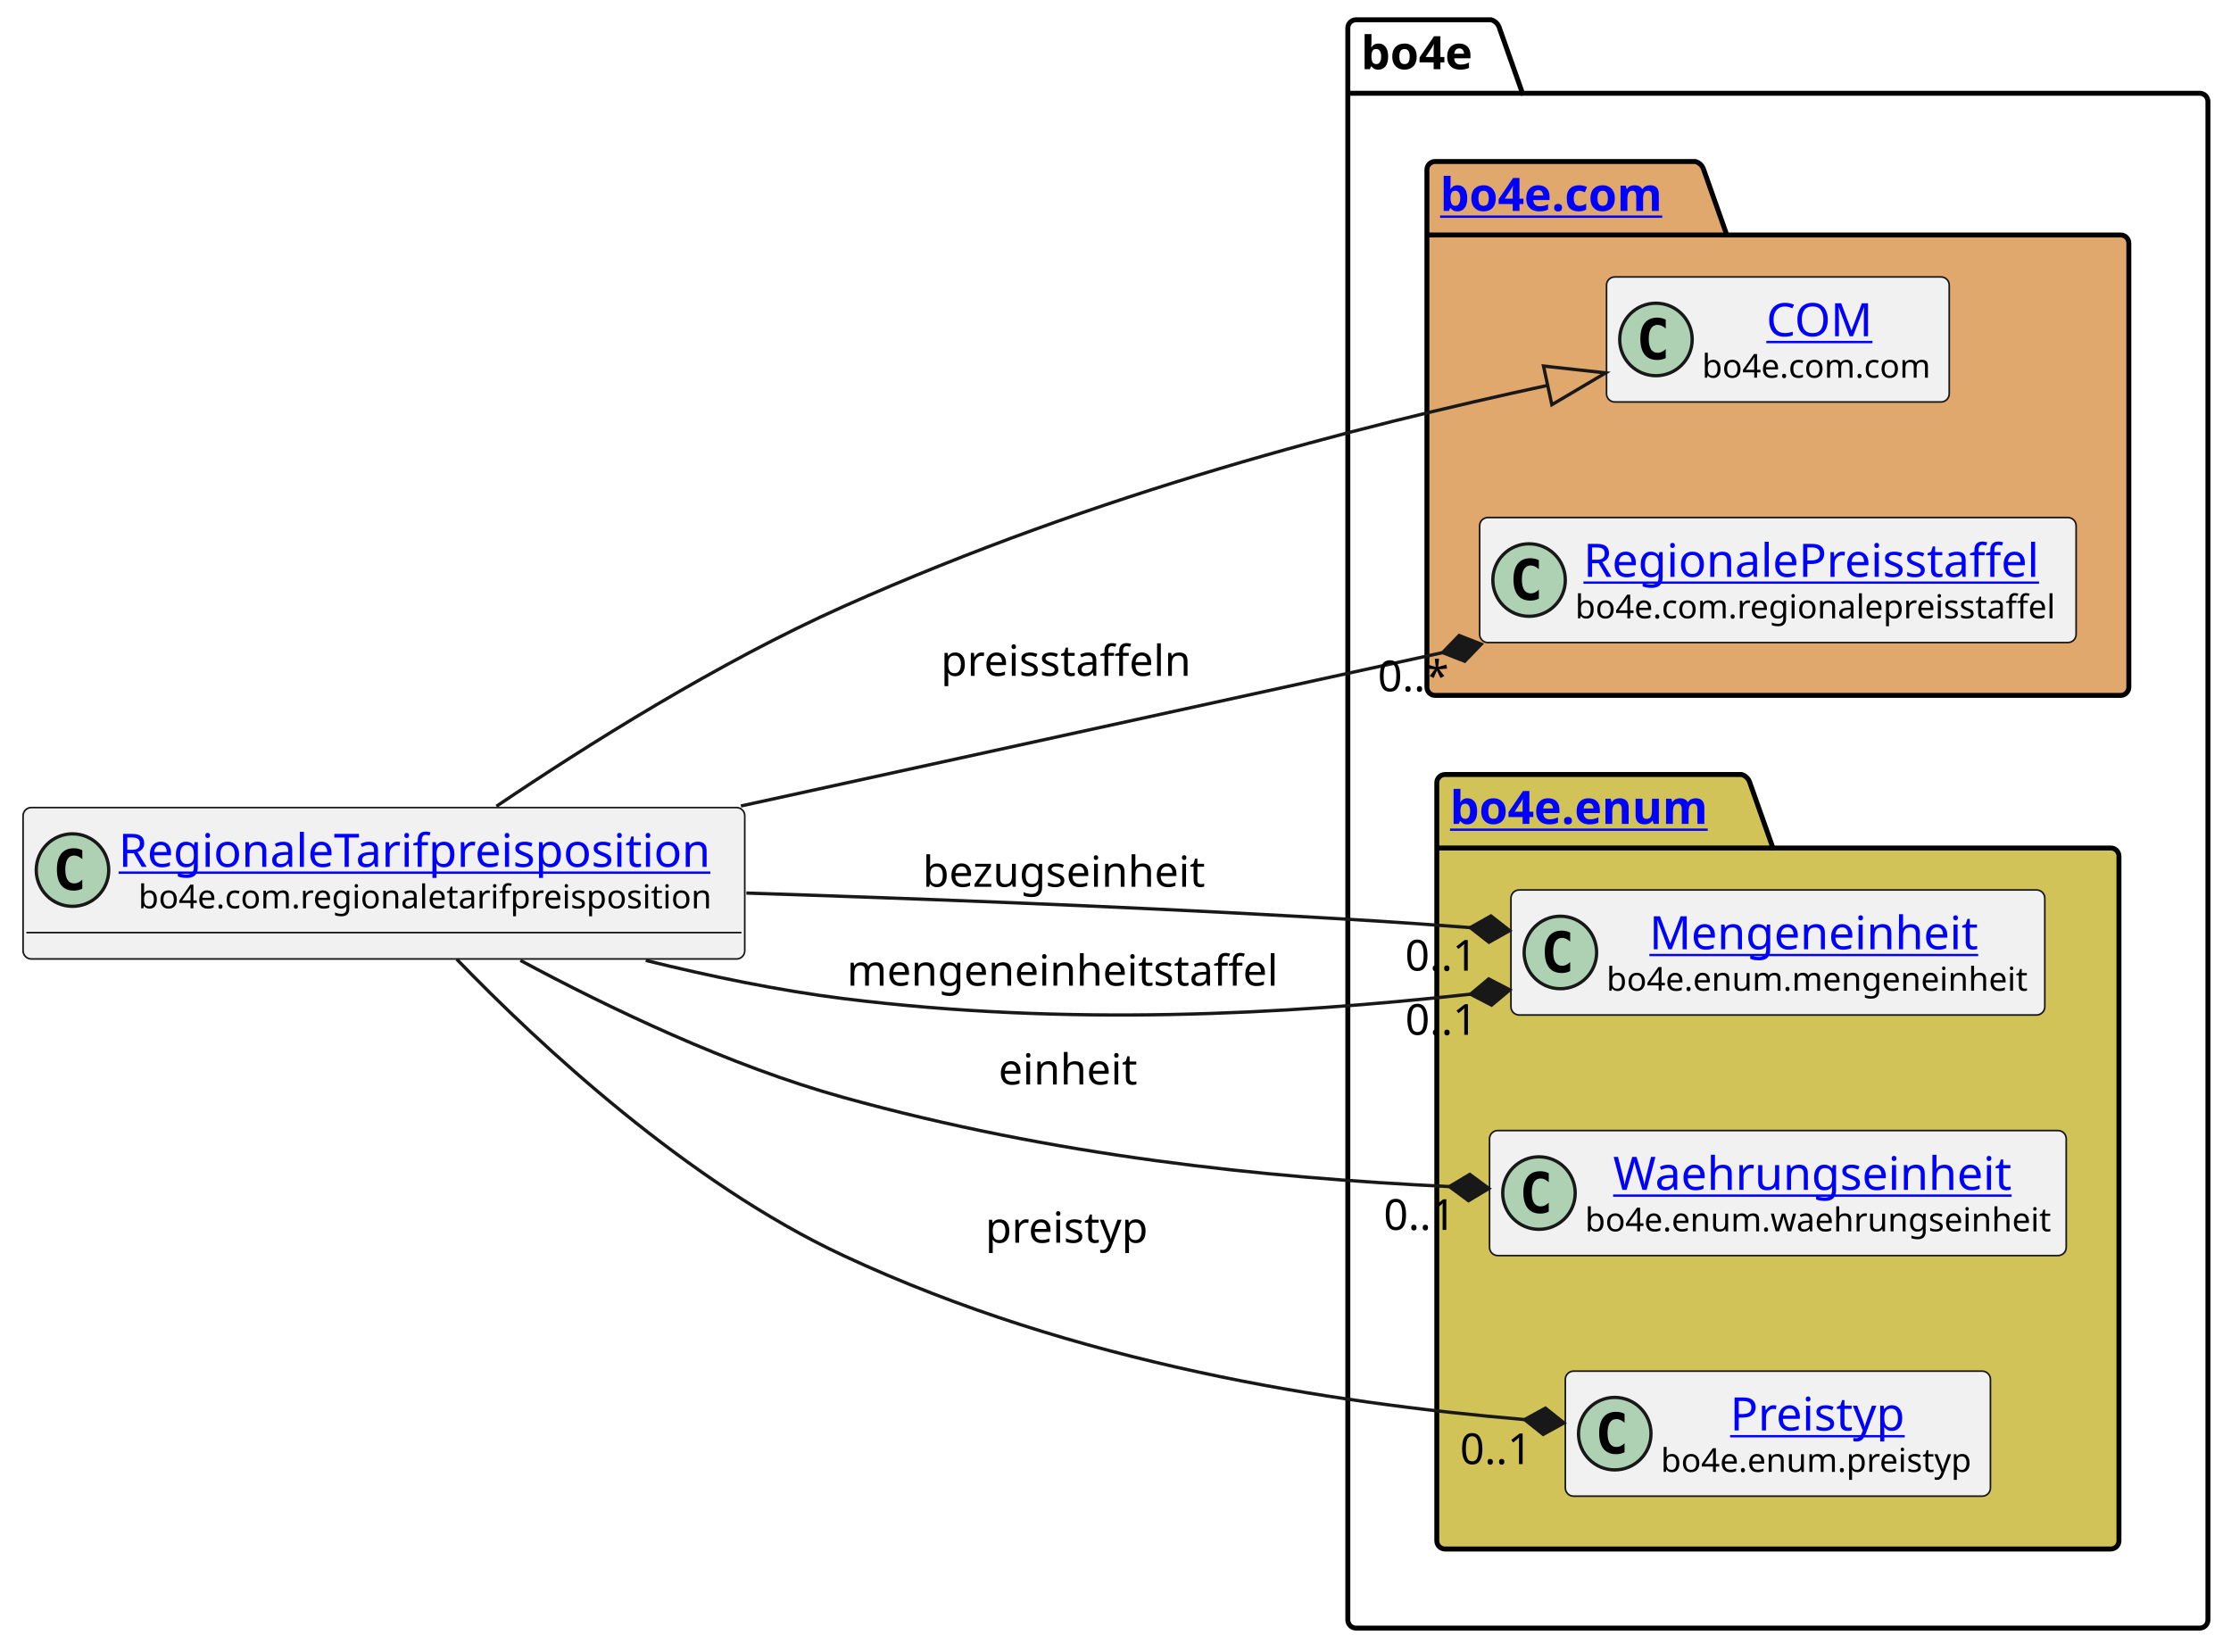
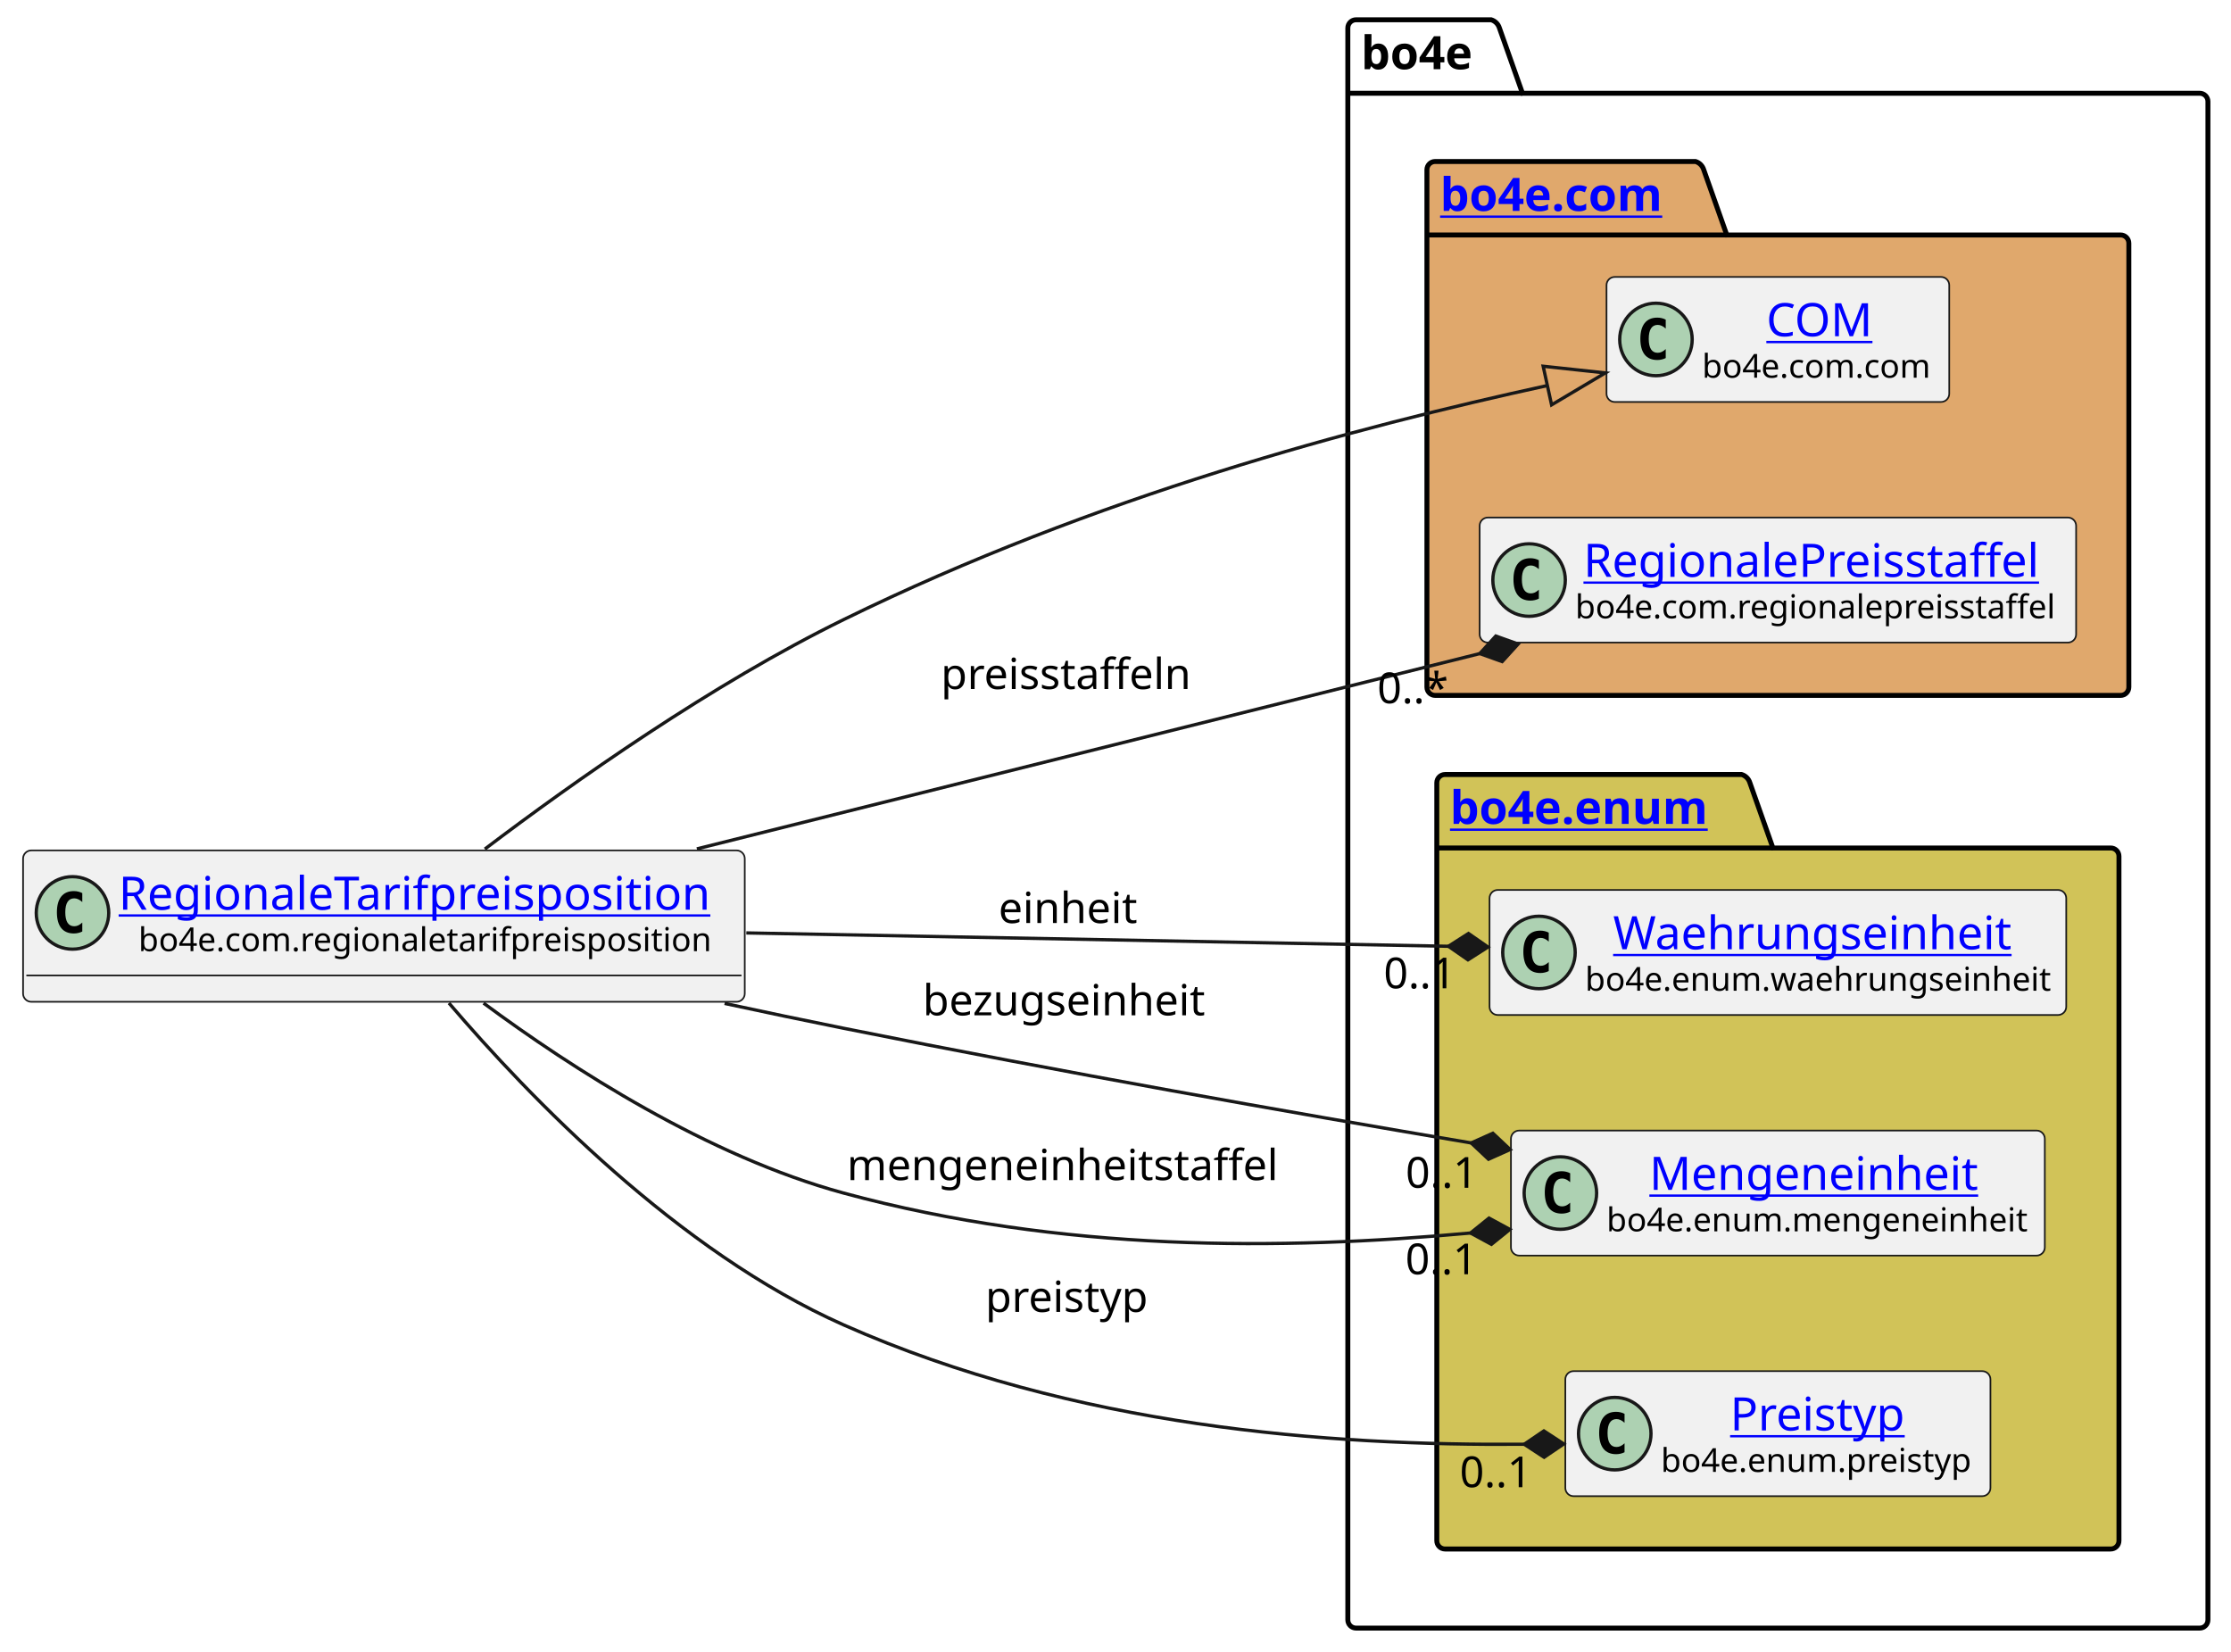
<svg xmlns="http://www.w3.org/2000/svg" xmlns:xlink="http://www.w3.org/1999/xlink" contentStyleType="text/css" height="501px" preserveAspectRatio="none" style="width:677px;height:501px;background:#FFFFFF;" version="1.1" viewBox="0 0 677 501" width="677px" zoomAndPan="magnify">
  <defs />
  <g>
    <g id="cluster_bo4e">
      <path d="M411.5,6 L452.5,6 A3.75,3.75 0 0 1 455,8.5 L462,28.297 L667.5,28.297 A2.5,2.5 0 0 1 670,30.797 L670,491.5 A2.5,2.5 0 0 1 667.5,494 L411.5,494 A2.5,2.5 0 0 1 409,491.5 L409,8.5 A2.5,2.5 0 0 1 411.5,6 " fill="none" style="stroke:#000000;stroke-width:1.5;" />
      <line style="stroke:#000000;stroke-width:1.5;" x1="409" x2="462" y1="28.297" y2="28.297" />
      <text fill="#000000" font-family="sans-serif" font-size="14" font-weight="bold" lengthAdjust="spacing" textLength="40" x="413" y="20.995">bo4e</text>
    </g>
    <g id="cluster_com">
      <path d="M435.5,49 L514.5,49 A3.75,3.75 0 0 1 517,51.5 L524,71.297 L643.5,71.297 A2.5,2.5 0 0 1 646,73.797 L646,208.5 A2.5,2.5 0 0 1 643.5,211 L435.5,211 A2.5,2.5 0 0 1 433,208.5 L433,51.5 A2.5,2.5 0 0 1 435.5,49 " fill="#E0A86C" style="stroke:#000000;stroke-width:1.5;" />
      <line style="stroke:#000000;stroke-width:1.5;" x1="433" x2="524" y1="71.297" y2="71.297" />
      <a href="https://bo4e.github.io/BO4E-python/latest/api/bo4e.com.html" target="_top" title="https://bo4e.github.io/BO4E-python/latest/api/bo4e.com.html" xlink:actuate="onRequest" xlink:href="https://bo4e.github.io/BO4E-python/latest/api/bo4e.com.html" xlink:show="new" xlink:title="https://bo4e.github.io/BO4E-python/latest/api/bo4e.com.html" xlink:type="simple">
        <text fill="#0000FF" font-family="sans-serif" font-size="14" font-weight="bold" lengthAdjust="spacing" text-decoration="underline" textLength="78" x="437" y="63.995">bo4e.com</text>
      </a>
    </g>
    <g id="cluster_enum">
      <path d="M438.5,235 L528.5,235 A3.75,3.75 0 0 1 531,237.5 L538,257.297 L640.5,257.297 A2.5,2.5 0 0 1 643,259.797 L643,467.5 A2.5,2.5 0 0 1 640.5,470 L438.5,470 A2.5,2.5 0 0 1 436,467.5 L436,237.5 A2.5,2.5 0 0 1 438.5,235 " fill="#D1C358" style="stroke:#000000;stroke-width:1.5;" />
      <line style="stroke:#000000;stroke-width:1.5;" x1="436" x2="538" y1="257.297" y2="257.297" />
      <a href="https://bo4e.github.io/BO4E-python/latest/api/bo4e.enum.html" target="_top" title="https://bo4e.github.io/BO4E-python/latest/api/bo4e.enum.html" xlink:actuate="onRequest" xlink:href="https://bo4e.github.io/BO4E-python/latest/api/bo4e.enum.html" xlink:show="new" xlink:title="https://bo4e.github.io/BO4E-python/latest/api/bo4e.enum.html" xlink:type="simple">
        <text fill="#0000FF" font-family="sans-serif" font-size="14" font-weight="bold" lengthAdjust="spacing" text-decoration="underline" textLength="89" x="440" y="249.995">bo4e.enum</text>
      </a>
    </g>
    <g id="elem_COM">
      <rect codeLine="7" fill="#F1F1F1" height="37.938" id="COM" rx="2.5" ry="2.5" style="stroke:#181818;stroke-width:0.5;" width="104" x="487.5" y="84.03" />
      <ellipse cx="502.5" cy="102.999" fill="#ADD1B2" rx="11" ry="11" style="stroke:#181818;stroke-width:1.0;" />
      <path d="M505.469,108.639 Q504.891,108.936 504.25,109.077 Q503.609,109.233 502.906,109.233 Q500.406,109.233 499.078,107.593 Q497.766,105.936 497.766,102.811 Q497.766,99.686 499.078,98.03 Q500.406,96.374 502.906,96.374 Q503.609,96.374 504.25,96.53 Q504.906,96.686 505.469,96.983 L505.469,99.702 Q504.844,99.124 504.25,98.858 Q503.656,98.577 503.031,98.577 Q501.688,98.577 501,99.655 Q500.312,100.718 500.312,102.811 Q500.312,104.905 501,105.983 Q501.688,107.046 503.031,107.046 Q503.656,107.046 504.25,106.78 Q504.844,106.499 505.469,105.921 L505.469,108.639 Z " fill="#000000" />
      <a href="https://bo4e.github.io/BO4E-python/latest/api/bo4e.com.html#bo4e.com.com.COM" target="_top" title="https://bo4e.github.io/BO4E-python/latest/api/bo4e.com.html#bo4e.com.com.COM" xlink:actuate="onRequest" xlink:href="https://bo4e.github.io/BO4E-python/latest/api/bo4e.com.html#bo4e.com.com.COM" xlink:show="new" xlink:title="https://bo4e.github.io/BO4E-python/latest/api/bo4e.com.html#bo4e.com.com.COM" xlink:type="simple">
        <text fill="#0000FF" font-family="sans-serif" font-size="14" lengthAdjust="spacing" text-decoration="underline" textLength="33" x="536" y="102.025">COM</text>
      </a>
      <text fill="#000000" font-family="sans-serif" font-size="10" lengthAdjust="spacing" textLength="72" x="516.5" y="114.609">bo4e.com.com</text>
    </g>
    <g id="elem_RegionalePreisstaffel">
      <rect codeLine="8" fill="#F1F1F1" height="37.938" id="RegionalePreisstaffel" rx="2.5" ry="2.5" style="stroke:#181818;stroke-width:0.5;" width="181" x="449" y="157.03" />
      <ellipse cx="464" cy="175.999" fill="#ADD1B2" rx="11" ry="11" style="stroke:#181818;stroke-width:1.0;" />
      <path d="M466.969,181.639 Q466.391,181.936 465.75,182.077 Q465.109,182.233 464.406,182.233 Q461.906,182.233 460.578,180.593 Q459.266,178.936 459.266,175.811 Q459.266,172.686 460.578,171.03 Q461.906,169.374 464.406,169.374 Q465.109,169.374 465.75,169.53 Q466.406,169.686 466.969,169.983 L466.969,172.702 Q466.344,172.124 465.75,171.858 Q465.156,171.577 464.531,171.577 Q463.188,171.577 462.5,172.655 Q461.812,173.718 461.812,175.811 Q461.812,177.905 462.5,178.983 Q463.188,180.046 464.531,180.046 Q465.156,180.046 465.75,179.78 Q466.344,179.499 466.969,178.921 L466.969,181.639 Z " fill="#000000" />
      <a href="https://bo4e.github.io/BO4E-python/latest/api/bo4e.com.html#bo4e.com.regionalepreisstaffel.RegionalePreisstaffel" target="_top" title="https://bo4e.github.io/BO4E-python/latest/api/bo4e.com.html#bo4e.com.regionalepreisstaffel.RegionalePreisstaffel" xlink:actuate="onRequest" xlink:href="https://bo4e.github.io/BO4E-python/latest/api/bo4e.com.html#bo4e.com.regionalepreisstaffel.RegionalePreisstaffel" xlink:show="new" xlink:title="https://bo4e.github.io/BO4E-python/latest/api/bo4e.com.html#bo4e.com.regionalepreisstaffel.RegionalePreisstaffel" xlink:type="simple">
        <text fill="#0000FF" font-family="sans-serif" font-size="14" lengthAdjust="spacing" text-decoration="underline" textLength="144" x="480.5" y="175.025">RegionalePreisstaffel</text>
      </a>
      <text fill="#000000" font-family="sans-serif" font-size="10" lengthAdjust="spacing" textLength="149" x="478" y="187.609">bo4e.com.regionalepreisstaffel</text>
    </g>
+     <g id="elem_Waehrungseinheit">
+       <rect codeLine="11" fill="#F1F1F1" height="37.938" id="Waehrungseinheit" rx="2.5" ry="2.5" style="stroke:#181818;stroke-width:0.5;" width="175" x="452" y="270.03" />
+       <ellipse cx="467" cy="288.999" fill="#ADD1B2" rx="11" ry="11" style="stroke:#181818;stroke-width:1.0;" />
+       <path d="M469.969,294.639 Q469.391,294.936 468.75,295.077 Q468.109,295.233 467.406,295.233 Q464.906,295.233 463.578,293.592 Q462.266,291.936 462.266,288.811 Q462.266,285.686 463.578,284.03 Q464.906,282.374 467.406,282.374 Q468.109,282.374 468.75,282.53 Q469.406,282.686 469.969,282.983 L469.969,285.702 Q469.344,285.124 468.75,284.858 Q468.156,284.577 467.531,284.577 Q466.188,284.577 465.5,285.655 Q464.812,286.717 464.812,288.811 Q464.812,290.905 465.5,291.983 Q466.188,293.046 467.531,293.046 Q468.156,293.046 468.75,292.78 Q469.344,292.499 469.969,291.921 L469.969,294.639 Z " fill="#000000" />
+       <a href="https://bo4e.github.io/BO4E-python/latest/api/bo4e.enum.html#bo4e.enum.waehrungseinheit.Waehrungseinheit" target="_top" title="https://bo4e.github.io/BO4E-python/latest/api/bo4e.enum.html#bo4e.enum.waehrungseinheit.Waehrungseinheit" xlink:actuate="onRequest" xlink:href="https://bo4e.github.io/BO4E-python/latest/api/bo4e.enum.html#bo4e.enum.waehrungseinheit.Waehrungseinheit" xlink:show="new" xlink:title="https://bo4e.github.io/BO4E-python/latest/api/bo4e.enum.html#bo4e.enum.waehrungseinheit.Waehrungseinheit" xlink:type="simple">
+         <text fill="#0000FF" font-family="sans-serif" font-size="14" lengthAdjust="spacing" text-decoration="underline" textLength="126" x="489.5" y="288.025">Waehrungseinheit</text>
+       </a>
+       <text fill="#000000" font-family="sans-serif" font-size="10" lengthAdjust="spacing" textLength="143" x="481" y="300.609">bo4e.enum.waehrungseinheit</text>
+     </g>
    <g id="elem_Mengeneinheit">
-       <rect codeLine="11" fill="#F1F1F1" height="37.938" id="Mengeneinheit" rx="2.5" ry="2.5" style="stroke:#181818;stroke-width:0.5;" width="162" x="458.5" y="270.03" />
-       <ellipse cx="473.5" cy="288.999" fill="#ADD1B2" rx="11" ry="11" style="stroke:#181818;stroke-width:1.0;" />
-       <path d="M476.469,294.639 Q475.891,294.936 475.25,295.077 Q474.609,295.233 473.906,295.233 Q471.406,295.233 470.078,293.592 Q468.766,291.936 468.766,288.811 Q468.766,285.686 470.078,284.03 Q471.406,282.374 473.906,282.374 Q474.609,282.374 475.25,282.53 Q475.906,282.686 476.469,282.983 L476.469,285.702 Q475.844,285.124 475.25,284.858 Q474.656,284.577 474.031,284.577 Q472.688,284.577 472,285.655 Q471.312,286.717 471.312,288.811 Q471.312,290.905 472,291.983 Q472.688,293.046 474.031,293.046 Q474.656,293.046 475.25,292.78 Q475.844,292.499 476.469,291.921 L476.469,294.639 Z " fill="#000000" />
+       <rect codeLine="12" fill="#F1F1F1" height="37.938" id="Mengeneinheit" rx="2.5" ry="2.5" style="stroke:#181818;stroke-width:0.5;" width="162" x="458.5" y="343.03" />
+       <ellipse cx="473.5" cy="361.999" fill="#ADD1B2" rx="11" ry="11" style="stroke:#181818;stroke-width:1.0;" />
+       <path d="M476.469,367.639 Q475.891,367.936 475.25,368.077 Q474.609,368.233 473.906,368.233 Q471.406,368.233 470.078,366.592 Q468.766,364.936 468.766,361.811 Q468.766,358.686 470.078,357.03 Q471.406,355.374 473.906,355.374 Q474.609,355.374 475.25,355.53 Q475.906,355.686 476.469,355.983 L476.469,358.702 Q475.844,358.124 475.25,357.858 Q474.656,357.577 474.031,357.577 Q472.688,357.577 472,358.655 Q471.312,359.717 471.312,361.811 Q471.312,363.905 472,364.983 Q472.688,366.046 474.031,366.046 Q474.656,366.046 475.25,365.78 Q475.844,365.499 476.469,364.921 L476.469,367.639 Z " fill="#000000" />
      <a href="https://bo4e.github.io/BO4E-python/latest/api/bo4e.enum.html#bo4e.enum.mengeneinheit.Mengeneinheit" target="_top" title="https://bo4e.github.io/BO4E-python/latest/api/bo4e.enum.html#bo4e.enum.mengeneinheit.Mengeneinheit" xlink:actuate="onRequest" xlink:href="https://bo4e.github.io/BO4E-python/latest/api/bo4e.enum.html#bo4e.enum.mengeneinheit.Mengeneinheit" xlink:show="new" xlink:title="https://bo4e.github.io/BO4E-python/latest/api/bo4e.enum.html#bo4e.enum.mengeneinheit.Mengeneinheit" xlink:type="simple">
-         <text fill="#0000FF" font-family="sans-serif" font-size="14" lengthAdjust="spacing" text-decoration="underline" textLength="104" x="500.5" y="288.025">Mengeneinheit</text>
+         <text fill="#0000FF" font-family="sans-serif" font-size="14" lengthAdjust="spacing" text-decoration="underline" textLength="104" x="500.5" y="361.025">Mengeneinheit</text>
      </a>
-       <text fill="#000000" font-family="sans-serif" font-size="10" lengthAdjust="spacing" textLength="130" x="487.5" y="300.609">bo4e.enum.mengeneinheit</text>
-     </g>
-     <g id="elem_Waehrungseinheit">
-       <rect codeLine="12" fill="#F1F1F1" height="37.938" id="Waehrungseinheit" rx="2.5" ry="2.5" style="stroke:#181818;stroke-width:0.5;" width="175" x="452" y="343.03" />
-       <ellipse cx="467" cy="361.999" fill="#ADD1B2" rx="11" ry="11" style="stroke:#181818;stroke-width:1.0;" />
-       <path d="M469.969,367.639 Q469.391,367.936 468.75,368.077 Q468.109,368.233 467.406,368.233 Q464.906,368.233 463.578,366.592 Q462.266,364.936 462.266,361.811 Q462.266,358.686 463.578,357.03 Q464.906,355.374 467.406,355.374 Q468.109,355.374 468.75,355.53 Q469.406,355.686 469.969,355.983 L469.969,358.702 Q469.344,358.124 468.75,357.858 Q468.156,357.577 467.531,357.577 Q466.188,357.577 465.5,358.655 Q464.812,359.717 464.812,361.811 Q464.812,363.905 465.5,364.983 Q466.188,366.046 467.531,366.046 Q468.156,366.046 468.75,365.78 Q469.344,365.499 469.969,364.921 L469.969,367.639 Z " fill="#000000" />
-       <a href="https://bo4e.github.io/BO4E-python/latest/api/bo4e.enum.html#bo4e.enum.waehrungseinheit.Waehrungseinheit" target="_top" title="https://bo4e.github.io/BO4E-python/latest/api/bo4e.enum.html#bo4e.enum.waehrungseinheit.Waehrungseinheit" xlink:actuate="onRequest" xlink:href="https://bo4e.github.io/BO4E-python/latest/api/bo4e.enum.html#bo4e.enum.waehrungseinheit.Waehrungseinheit" xlink:show="new" xlink:title="https://bo4e.github.io/BO4E-python/latest/api/bo4e.enum.html#bo4e.enum.waehrungseinheit.Waehrungseinheit" xlink:type="simple">
-         <text fill="#0000FF" font-family="sans-serif" font-size="14" lengthAdjust="spacing" text-decoration="underline" textLength="126" x="489.5" y="361.025">Waehrungseinheit</text>
-       </a>
-       <text fill="#000000" font-family="sans-serif" font-size="10" lengthAdjust="spacing" textLength="143" x="481" y="373.609">bo4e.enum.waehrungseinheit</text>
+       <text fill="#000000" font-family="sans-serif" font-size="10" lengthAdjust="spacing" textLength="130" x="487.5" y="373.609">bo4e.enum.mengeneinheit</text>
    </g>
    <g id="elem_Preistyp">
      <rect codeLine="13" fill="#F1F1F1" height="37.938" id="Preistyp" rx="2.5" ry="2.5" style="stroke:#181818;stroke-width:0.5;" width="129" x="475" y="416.03" />
      <ellipse cx="490" cy="434.999" fill="#ADD1B2" rx="11" ry="11" style="stroke:#181818;stroke-width:1.0;" />
      <path d="M492.969,440.639 Q492.391,440.936 491.75,441.077 Q491.109,441.233 490.406,441.233 Q487.906,441.233 486.578,439.592 Q485.266,437.936 485.266,434.811 Q485.266,431.686 486.578,430.03 Q487.906,428.374 490.406,428.374 Q491.109,428.374 491.75,428.53 Q492.406,428.686 492.969,428.983 L492.969,431.702 Q492.344,431.124 491.75,430.858 Q491.156,430.577 490.531,430.577 Q489.188,430.577 488.5,431.655 Q487.812,432.717 487.812,434.811 Q487.812,436.905 488.5,437.983 Q489.188,439.046 490.531,439.046 Q491.156,439.046 491.75,438.78 Q492.344,438.499 492.969,437.921 L492.969,440.639 Z " fill="#000000" />
      <a href="https://bo4e.github.io/BO4E-python/latest/api/bo4e.enum.html#bo4e.enum.preistyp.Preistyp" target="_top" title="https://bo4e.github.io/BO4E-python/latest/api/bo4e.enum.html#bo4e.enum.preistyp.Preistyp" xlink:actuate="onRequest" xlink:href="https://bo4e.github.io/BO4E-python/latest/api/bo4e.enum.html#bo4e.enum.preistyp.Preistyp" xlink:show="new" xlink:title="https://bo4e.github.io/BO4E-python/latest/api/bo4e.enum.html#bo4e.enum.preistyp.Preistyp" xlink:type="simple">
        <text fill="#0000FF" font-family="sans-serif" font-size="14" lengthAdjust="spacing" text-decoration="underline" textLength="55" x="525" y="434.025">Preistyp</text>
      </a>
      <text fill="#000000" font-family="sans-serif" font-size="10" lengthAdjust="spacing" textLength="97" x="504" y="446.609">bo4e.enum.preistyp</text>
    </g>
    <g id="elem_RegionaleTarifpreisposition">
-       <rect codeLine="3" fill="#F1F1F1" height="45.938" id="RegionaleTarifpreisposition" rx="2.5" ry="2.5" style="stroke:#181818;stroke-width:0.5;" width="219" x="7" y="245.03" />
-       <ellipse cx="22" cy="263.999" fill="#ADD1B2" rx="11" ry="11" style="stroke:#181818;stroke-width:1.0;" />
-       <path d="M24.969,269.639 Q24.391,269.936 23.75,270.077 Q23.109,270.233 22.406,270.233 Q19.906,270.233 18.578,268.592 Q17.266,266.936 17.266,263.811 Q17.266,260.686 18.578,259.03 Q19.906,257.374 22.406,257.374 Q23.109,257.374 23.75,257.53 Q24.406,257.686 24.969,257.983 L24.969,260.702 Q24.344,260.124 23.75,259.858 Q23.156,259.577 22.531,259.577 Q21.188,259.577 20.5,260.655 Q19.812,261.717 19.812,263.811 Q19.812,265.905 20.5,266.983 Q21.188,268.046 22.531,268.046 Q23.156,268.046 23.75,267.78 Q24.344,267.499 24.969,266.921 L24.969,269.639 Z " fill="#000000" />
+       <rect codeLine="3" fill="#F1F1F1" height="45.938" id="RegionaleTarifpreisposition" rx="2.5" ry="2.5" style="stroke:#181818;stroke-width:0.5;" width="219" x="7" y="258.03" />
+       <ellipse cx="22" cy="276.999" fill="#ADD1B2" rx="11" ry="11" style="stroke:#181818;stroke-width:1.0;" />
+       <path d="M24.969,282.639 Q24.391,282.936 23.75,283.077 Q23.109,283.233 22.406,283.233 Q19.906,283.233 18.578,281.592 Q17.266,279.936 17.266,276.811 Q17.266,273.686 18.578,272.03 Q19.906,270.374 22.406,270.374 Q23.109,270.374 23.75,270.53 Q24.406,270.686 24.969,270.983 L24.969,273.702 Q24.344,273.124 23.75,272.858 Q23.156,272.577 22.531,272.577 Q21.188,272.577 20.5,273.655 Q19.812,274.717 19.812,276.811 Q19.812,278.905 20.5,279.983 Q21.188,281.046 22.531,281.046 Q23.156,281.046 23.75,280.78 Q24.344,280.499 24.969,279.921 L24.969,282.639 Z " fill="#000000" />
      <a href="https://bo4e.github.io/BO4E-python/latest/api/bo4e.com.html#bo4e.com.regionaletarifpreisposition.RegionaleTarifpreisposition" target="_top" title="https://bo4e.github.io/BO4E-python/latest/api/bo4e.com.html#bo4e.com.regionaletarifpreisposition.RegionaleTarifpreisposition" xlink:actuate="onRequest" xlink:href="https://bo4e.github.io/BO4E-python/latest/api/bo4e.com.html#bo4e.com.regionaletarifpreisposition.RegionaleTarifpreisposition" xlink:show="new" xlink:title="https://bo4e.github.io/BO4E-python/latest/api/bo4e.com.html#bo4e.com.regionaletarifpreisposition.RegionaleTarifpreisposition" xlink:type="simple">
-         <text fill="#0000FF" font-family="sans-serif" font-size="14" lengthAdjust="spacing" text-decoration="underline" textLength="187" x="36" y="263.025">RegionaleTarifpreisposition</text>
+         <text fill="#0000FF" font-family="sans-serif" font-size="14" lengthAdjust="spacing" text-decoration="underline" textLength="187" x="36" y="276.025">RegionaleTarifpreisposition</text>
      </a>
-       <text fill="#000000" font-family="sans-serif" font-size="10" lengthAdjust="spacing" textLength="175" x="42" y="275.609">bo4e.com.regionaletarifpreisposition</text>
-       <line style="stroke:#181818;stroke-width:0.5;" x1="8" x2="225" y1="282.967" y2="282.967" />
+       <text fill="#000000" font-family="sans-serif" font-size="10" lengthAdjust="spacing" textLength="175" x="42" y="288.609">bo4e.com.regionaletarifpreisposition</text>
+       <line style="stroke:#181818;stroke-width:0.5;" x1="8" x2="225" y1="295.967" y2="295.967" />
    </g>
    <g id="link_RegionaleTarifpreisposition_COM">
-       <path codeLine="16" d="M150.64,244.64 C177.92,226.22 218.12,200.91 256,184 C333.45,149.42 411.854,129.381 469.644,116.931 " fill="none" id="RegionaleTarifpreisposition-to-COM" style="stroke:#181818;stroke-width:1.0;" />
-       <polygon fill="none" points="487.24,113.14,468.38,111.065,470.907,122.796,487.24,113.14" style="stroke:#181818;stroke-width:1.0;" />
+       <path codeLine="16" d="M147.13,257.62 C174.23,237.1 216.07,207.56 256,188 C332.58,150.49 411.463,129.643 469.553,116.983 " fill="none" id="RegionaleTarifpreisposition-to-COM" style="stroke:#181818;stroke-width:1.0;" />
+       <polygon fill="none" points="487.14,113.15,468.275,111.121,470.83,122.845,487.14,113.15" style="stroke:#181818;stroke-width:1.0;" />
    </g>
    <g id="link_RegionaleTarifpreisposition_Preistyp">
-       <path codeLine="17" d="M138.6,291.06 C163.87,317.18 208.76,358.95 256,381 C326.36,413.83 403.524,425.679 462.644,430.729 " fill="none" id="RegionaleTarifpreisposition-to-Preistyp" style="stroke:#181818;stroke-width:1.0;" />
-       <polygon fill="#181818" points="474.6,431.75,468.962,427.254,462.644,430.729,468.281,435.225,474.6,431.75" style="stroke:#181818;stroke-width:1.0;" />
-       <text fill="#000000" font-family="sans-serif" font-size="13" lengthAdjust="spacing" textLength="51" x="299" y="377.067">preistyp</text>
-       <text fill="#000000" font-family="sans-serif" font-size="13" lengthAdjust="spacing" textLength="24" x="443.03" y="444.242">0..1</text>
+       <path codeLine="17" d="M136.23,304.35 C160.53,332.78 205.79,379.75 256,402 C326.2,433.11 403.35,438.697 462.53,438.217 " fill="none" id="RegionaleTarifpreisposition-to-Preistyp" style="stroke:#181818;stroke-width:1.0;" />
+       <polygon fill="#181818" points="474.53,438.12,468.498,434.169,462.53,438.217,468.563,442.168,474.53,438.12" style="stroke:#181818;stroke-width:1.0;" />
+       <text fill="#000000" font-family="sans-serif" font-size="13" lengthAdjust="spacing" textLength="51" x="299" y="398.067">preistyp</text>
+       <text fill="#000000" font-family="sans-serif" font-size="13" lengthAdjust="spacing" textLength="24" x="442.953" y="451.239">0..1</text>
    </g>
    <g id="link_RegionaleTarifpreisposition_Waehrungseinheit">
-       <path codeLine="18" d="M157.92,291.41 C184.82,305.86 221.45,323.42 256,333 C320.14,350.79 383.204,357.302 439.824,360.032 " fill="none" id="RegionaleTarifpreisposition-to-Waehrungseinheit" style="stroke:#181818;stroke-width:1.0;" />
-       <polygon fill="#181818" points="451.81,360.61,446.01,356.326,439.824,360.032,445.624,364.316,451.81,360.61" style="stroke:#181818;stroke-width:1.0;" />
-       <text fill="#000000" font-family="sans-serif" font-size="13" lengthAdjust="spacing" textLength="43" x="303" y="329.067">einheit</text>
-       <text fill="#000000" font-family="sans-serif" font-size="13" lengthAdjust="spacing" textLength="24" x="419.866" y="373.169">0..1</text>
+       <path codeLine="18" d="M226.47,283.07 C296.51,284.4 374.282,285.882 439.532,287.122 " fill="none" id="RegionaleTarifpreisposition-to-Waehrungseinheit" style="stroke:#181818;stroke-width:1.0;" />
+       <polygon fill="#181818" points="451.53,287.35,445.607,283.237,439.532,287.122,445.455,291.235,451.53,287.35" style="stroke:#181818;stroke-width:1.0;" />
+       <text fill="#000000" font-family="sans-serif" font-size="13" lengthAdjust="spacing" textLength="43" x="303" y="280.067">einheit</text>
+       <text fill="#000000" font-family="sans-serif" font-size="13" lengthAdjust="spacing" textLength="24" x="419.876" y="299.87">0..1</text>
    </g>
    <g id="link_RegionaleTarifpreisposition_Mengeneinheit">
-       <path codeLine="19" d="M226.48,270.97 C277.13,272.61 338.16,274.93 393,278 C414.12,279.18 424.974,279.856 446.144,281.456 " fill="none" id="RegionaleTarifpreisposition-to-Mengeneinheit" style="stroke:#181818;stroke-width:1.0;" />
-       <polygon fill="#181818" points="458.11,282.36,452.428,277.919,446.144,281.456,451.826,285.896,458.11,282.36" style="stroke:#181818;stroke-width:1.0;" />
-       <text fill="#000000" font-family="sans-serif" font-size="13" lengthAdjust="spacing" textLength="89" x="280" y="269.067">bezugseinheit</text>
-       <text fill="#000000" font-family="sans-serif" font-size="13" lengthAdjust="spacing" textLength="24" x="426.376" y="294.504">0..1</text>
+       <path codeLine="19" d="M219.88,304.46 C232.03,307.08 244.28,309.65 256,312 C324.01,325.62 389.778,337.221 446.428,346.791 " fill="none" id="RegionaleTarifpreisposition-to-Mengeneinheit" style="stroke:#181818;stroke-width:1.0;" />
+       <polygon fill="#181818" points="458.26,348.79,453.01,343.846,446.428,346.791,451.678,351.735,458.26,348.79" style="stroke:#181818;stroke-width:1.0;" />
+       <text fill="#000000" font-family="sans-serif" font-size="13" lengthAdjust="spacing" textLength="89" x="280" y="308.067">bezugseinheit</text>
+       <text fill="#000000" font-family="sans-serif" font-size="13" lengthAdjust="spacing" textLength="24" x="426.539" y="360.39">0..1</text>
    </g>
    <g id="link_RegionaleTarifpreisposition_Mengeneinheit">
-       <path codeLine="20" d="M195.96,291.41 C215.4,296.21 236.31,300.55 256,303 C323.86,311.44 389.551,307.867 446.231,301.657 " fill="none" id="RegionaleTarifpreisposition-to-Mengeneinheit-1" style="stroke:#181818;stroke-width:1.0;" />
-       <polygon fill="#181818" points="458.16,300.35,451.76,297.027,446.231,301.657,452.631,304.98,458.16,300.35" style="stroke:#181818;stroke-width:1.0;" />
-       <text fill="#000000" font-family="sans-serif" font-size="13" lengthAdjust="spacing" textLength="135" x="257" y="299.067">mengeneinheitstaffel</text>
-       <text fill="#000000" font-family="sans-serif" font-size="13" lengthAdjust="spacing" textLength="24" x="426.43" y="313.983">0..1</text>
+       <path codeLine="20" d="M146.74,304.37 C173.43,324.1 214.86,350.85 256,362 C322.39,379.99 388.88,379.362 446.23,374.122 " fill="none" id="RegionaleTarifpreisposition-to-Mengeneinheit-1" style="stroke:#181818;stroke-width:1.0;" />
+       <polygon fill="#181818" points="458.18,373.03,451.841,369.592,446.23,374.122,452.569,377.559,458.18,373.03" style="stroke:#181818;stroke-width:1.0;" />
+       <text fill="#000000" font-family="sans-serif" font-size="13" lengthAdjust="spacing" textLength="135" x="257" y="358.067">mengeneinheitstaffel</text>
+       <text fill="#000000" font-family="sans-serif" font-size="13" lengthAdjust="spacing" textLength="24" x="426.452" y="386.637">0..1</text>
    </g>
    <g id="link_RegionaleTarifpreisposition_RegionalePreisstaffel">
-       <path codeLine="21" d="M224.83,244.55 C294.38,229.35 372.177,212.353 437.767,198.013 " fill="none" id="RegionaleTarifpreisposition-to-RegionalePreisstaffel" style="stroke:#181818;stroke-width:1.0;" />
-       <polygon fill="#181818" points="449.49,195.45,442.774,192.824,437.767,198.013,444.483,200.639,449.49,195.45" style="stroke:#181818;stroke-width:1.0;" />
-       <text fill="#000000" font-family="sans-serif" font-size="13" lengthAdjust="spacing" textLength="78" x="285.5" y="205.067">preisstaffeln</text>
-       <text fill="#000000" font-family="sans-serif" font-size="13" lengthAdjust="spacing" textLength="23" x="418.084" y="209.754">0..*</text>
+       <path codeLine="21" d="M211.46,257.57 C286.46,238.86 378.646,215.863 449.046,198.313 " fill="none" id="RegionaleTarifpreisposition-to-RegionalePreisstaffel" style="stroke:#181818;stroke-width:1.0;" />
+       <polygon fill="#181818" points="460.69,195.41,453.901,192.98,449.046,198.313,455.836,200.743,460.69,195.41" style="stroke:#181818;stroke-width:1.0;" />
+       <text fill="#000000" font-family="sans-serif" font-size="13" lengthAdjust="spacing" textLength="78" x="285.5" y="209.067">preisstaffeln</text>
+       <text fill="#000000" font-family="sans-serif" font-size="13" lengthAdjust="spacing" textLength="23" x="417.935" y="213.378">0..*</text>
    </g>
  </g>
</svg>
